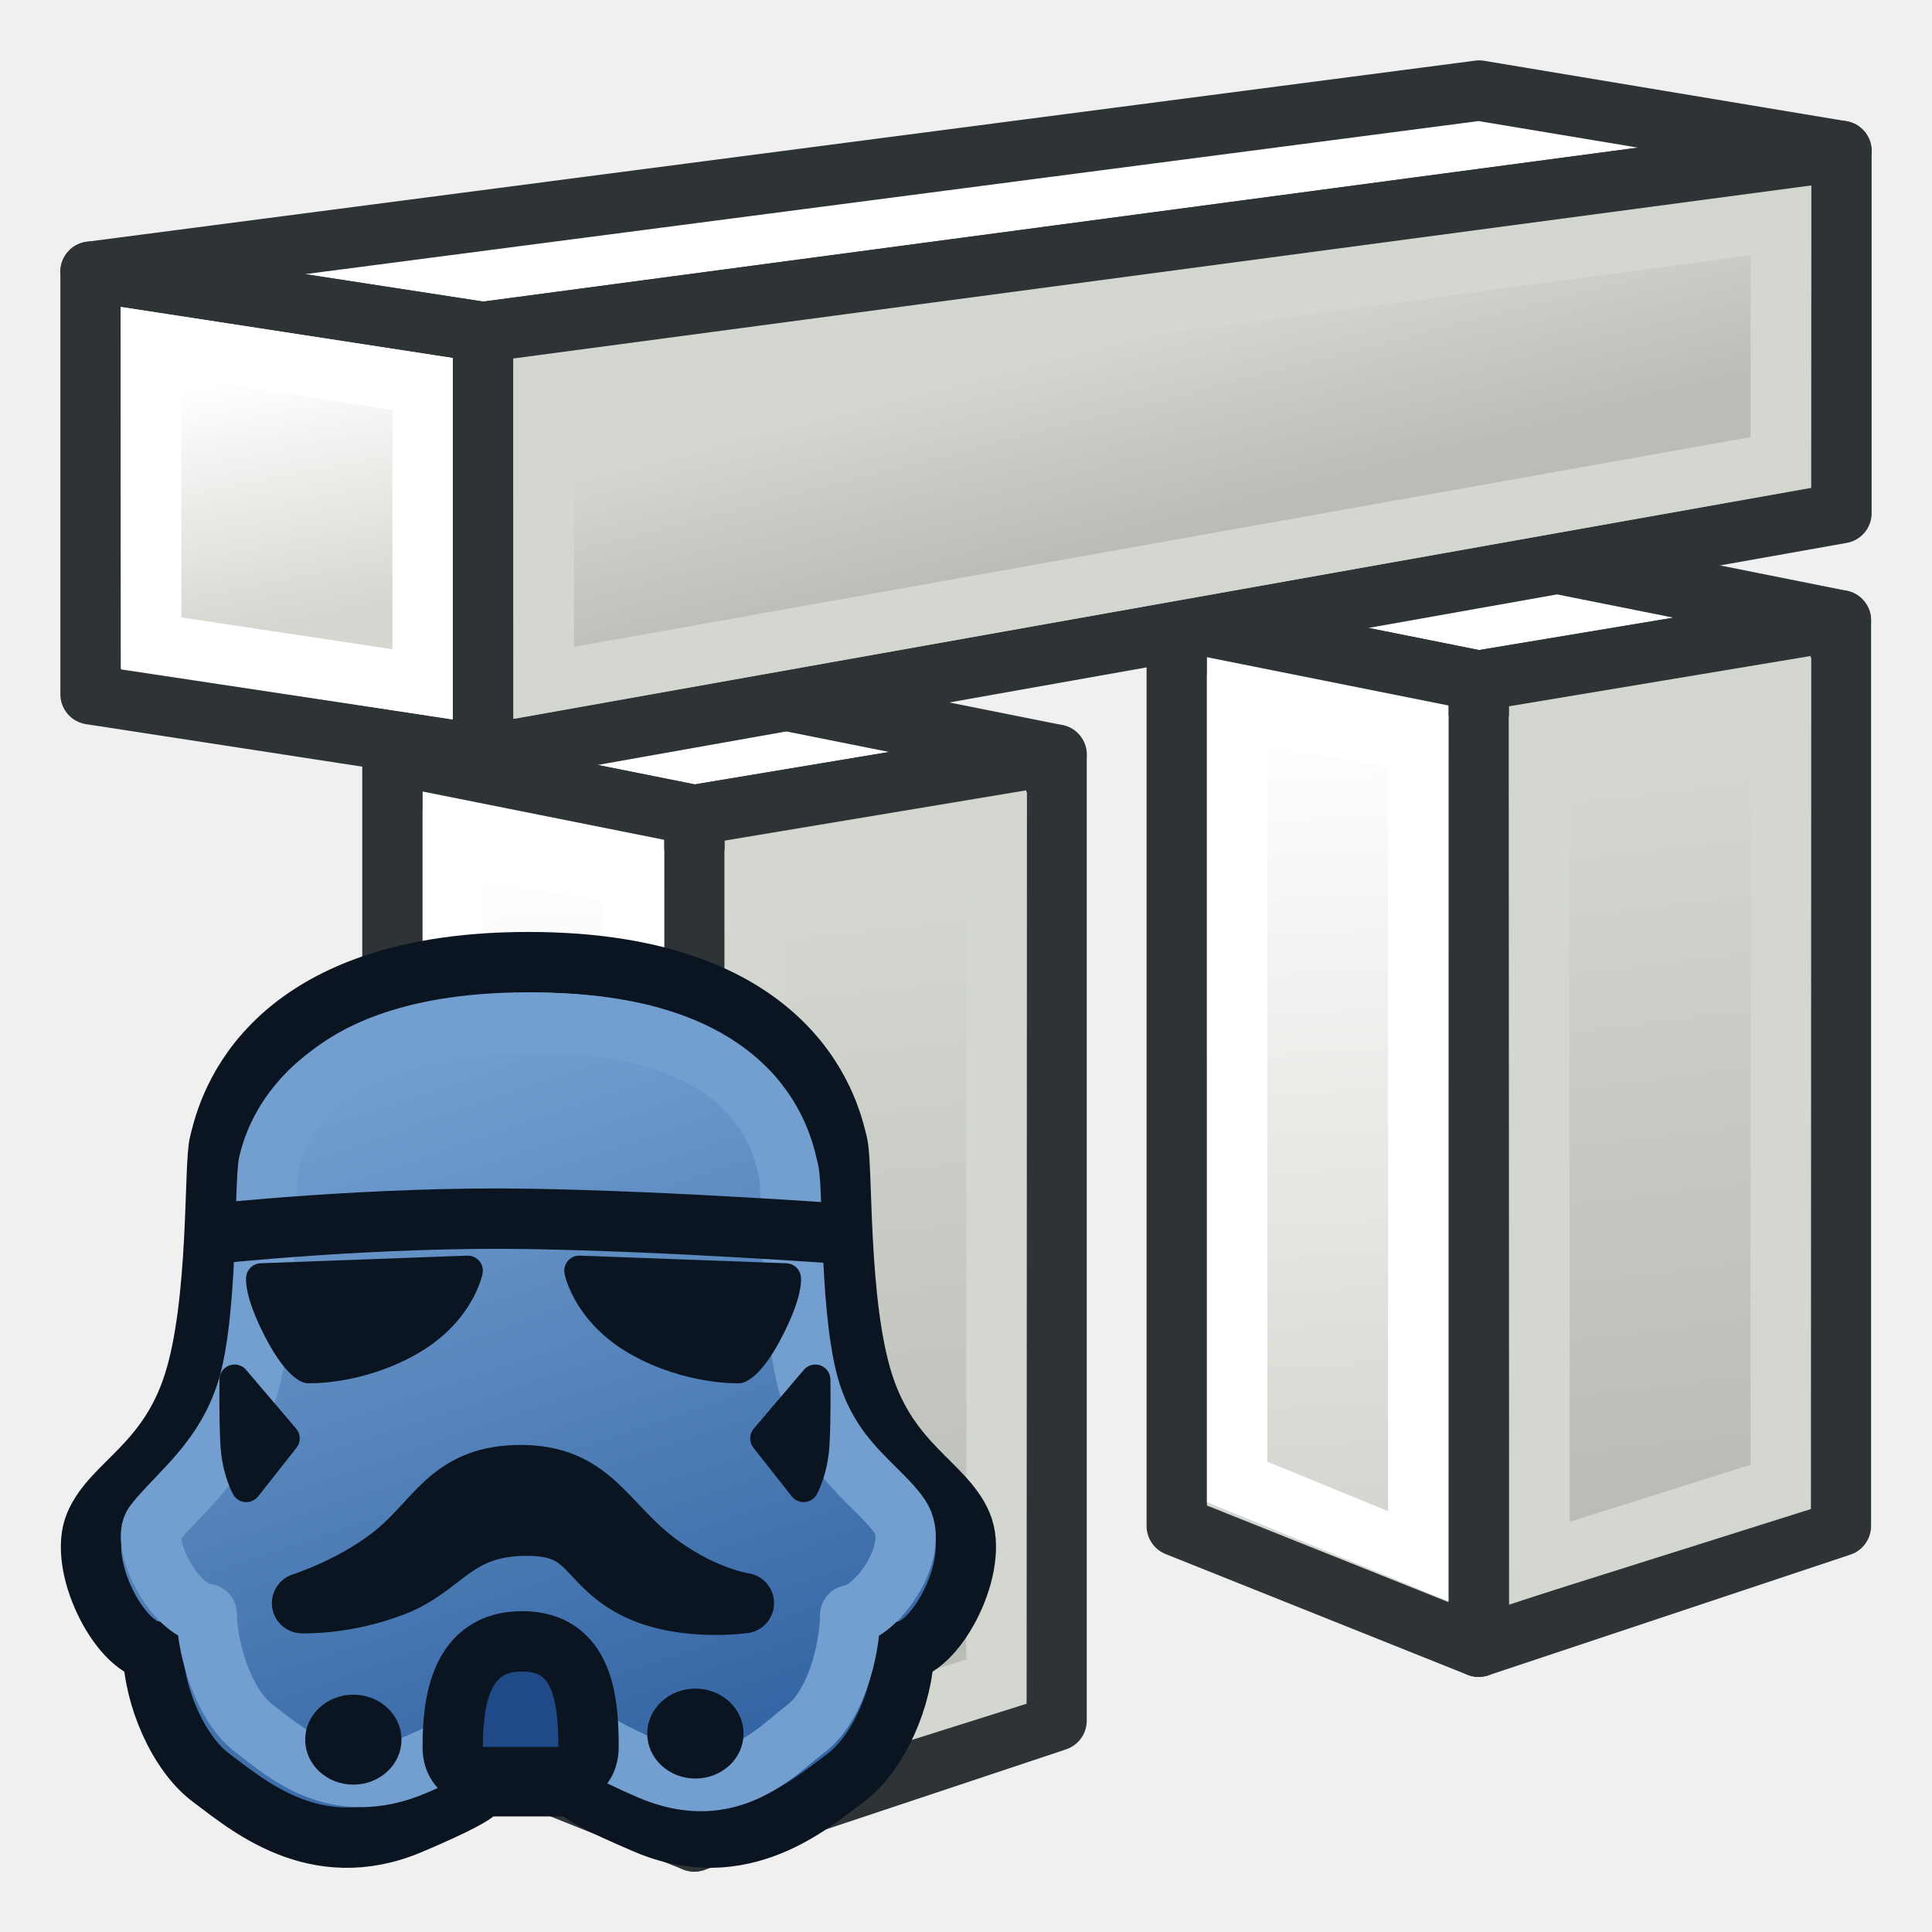
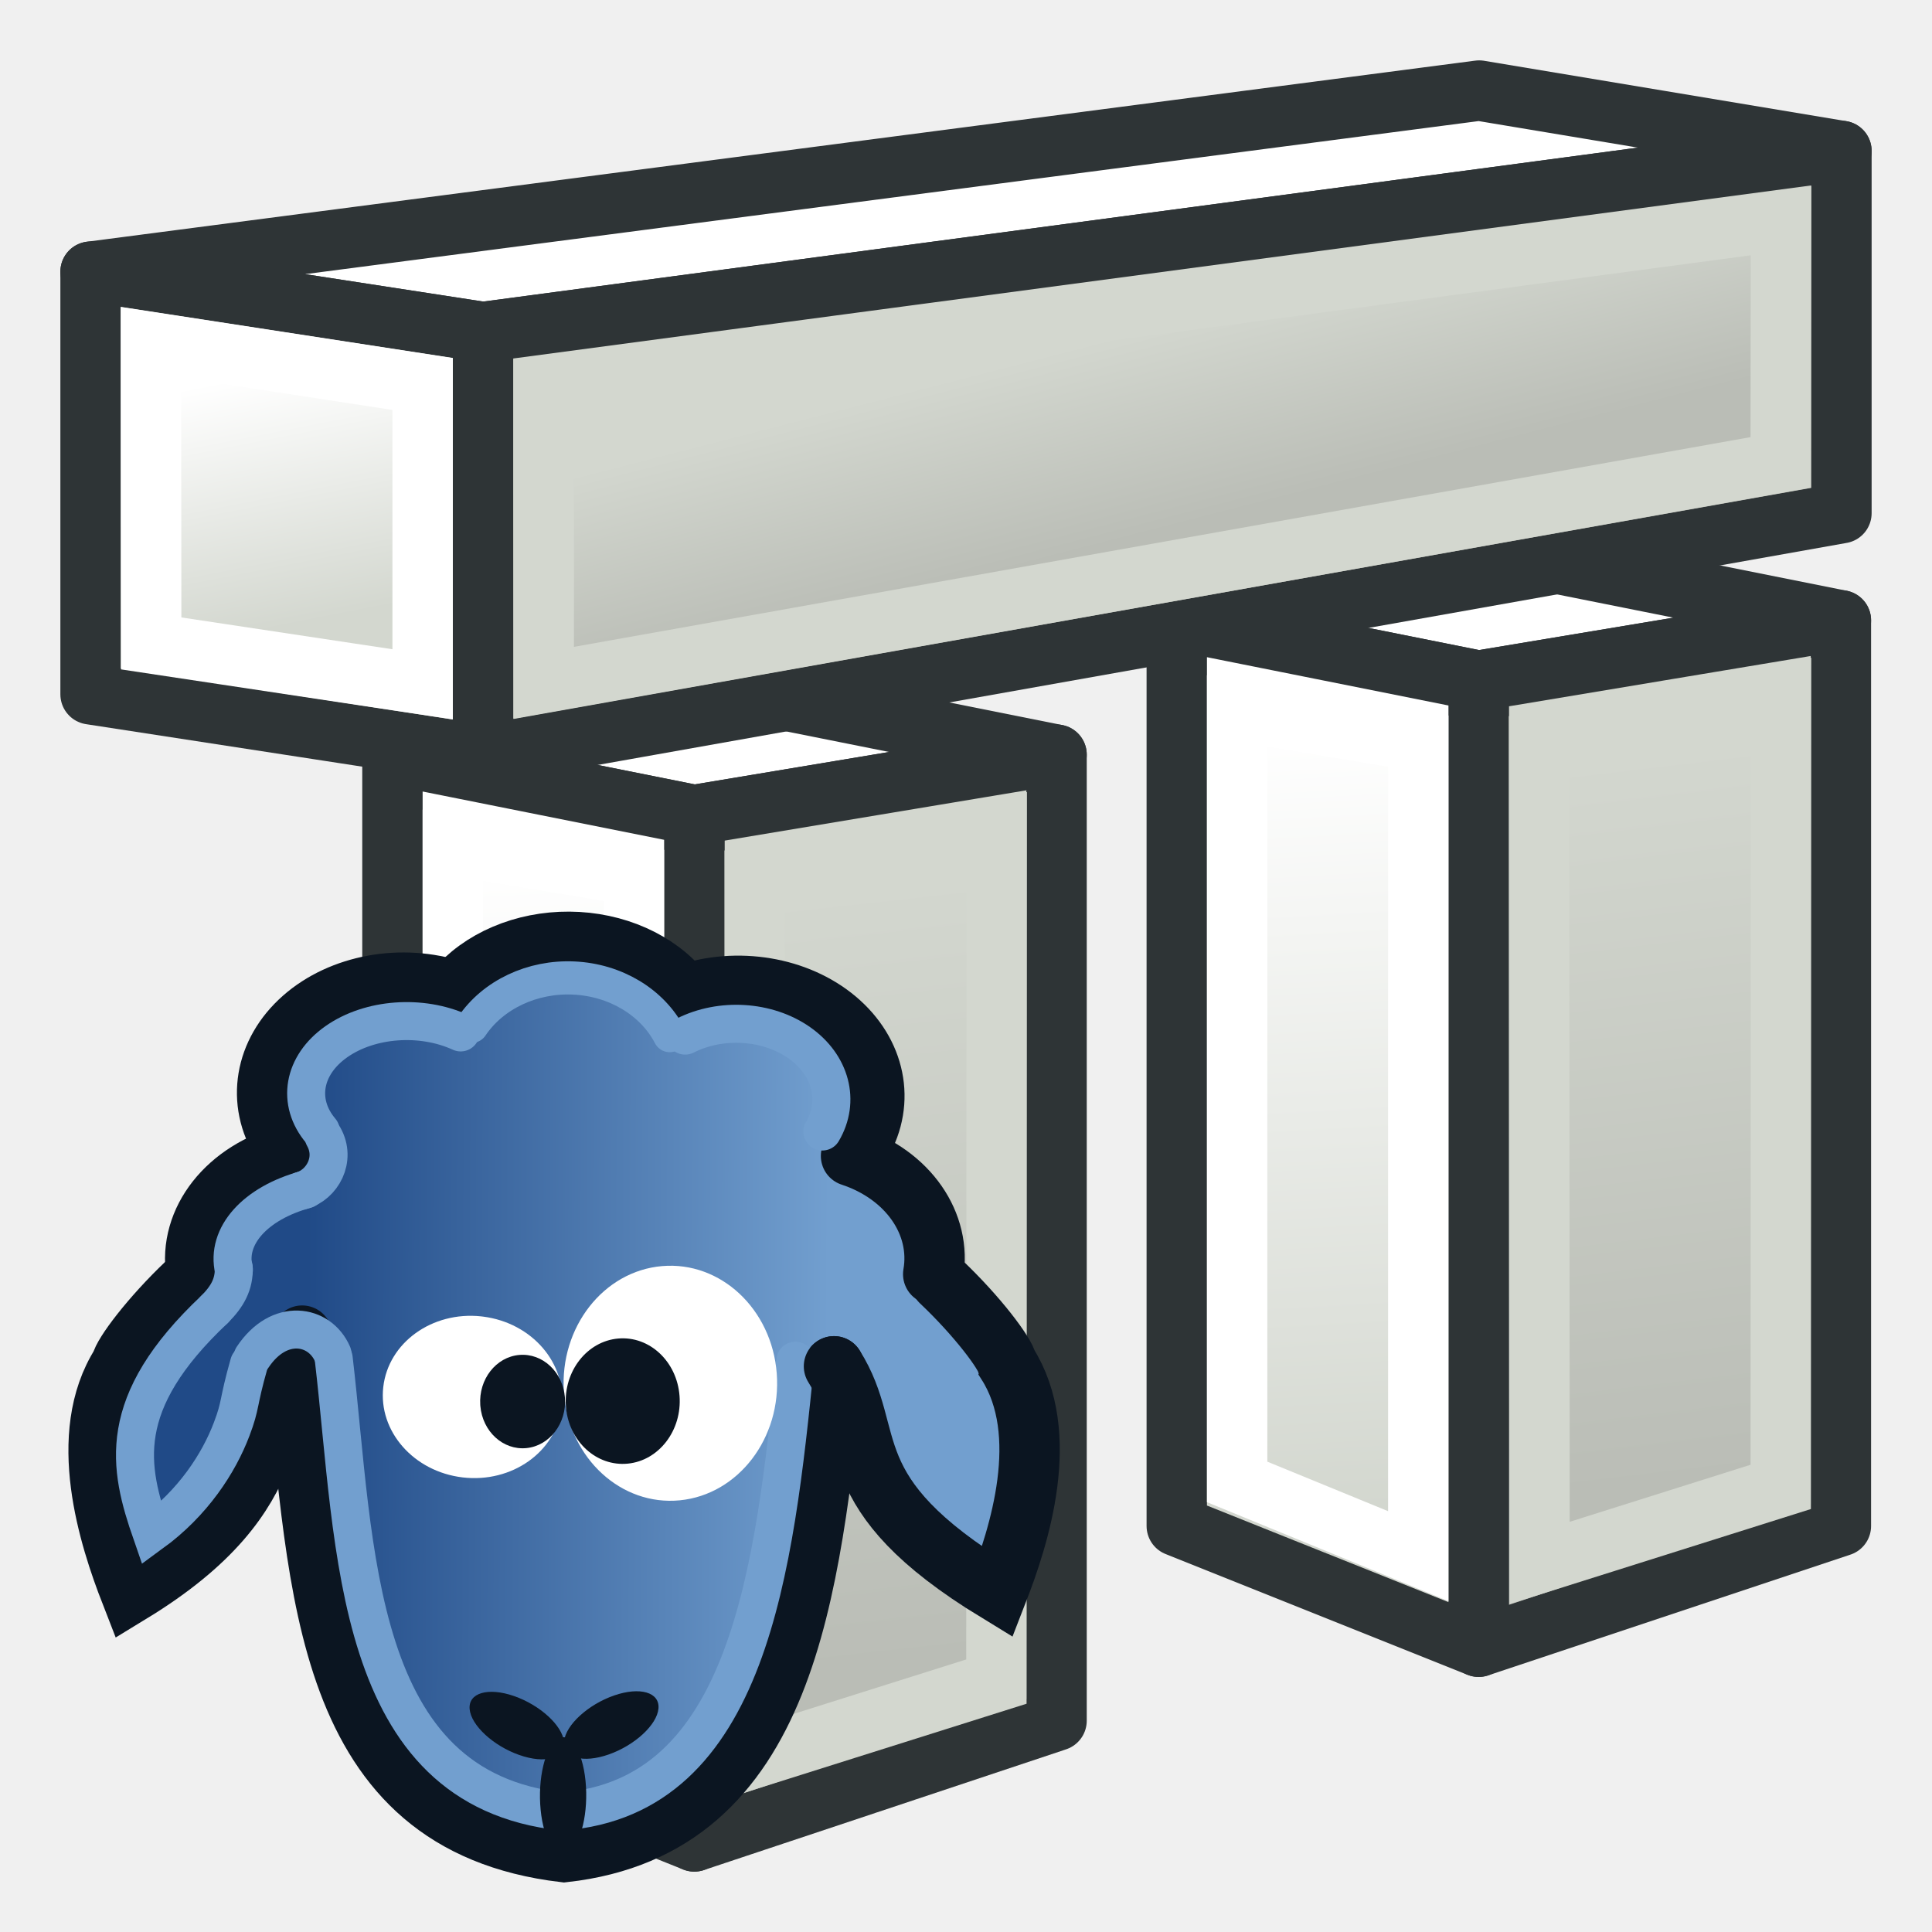
<svg xmlns="http://www.w3.org/2000/svg" xmlns:xlink="http://www.w3.org/1999/xlink" width="64px" height="64px" id="svg2985" version="1.1">
  <defs id="defs2987">
    <linearGradient id="linearGradient3041">
      <stop id="stop3043" offset="0" style="stop-color:#babdb6;stop-opacity:1" />
      <stop id="stop3045" offset="1" style="stop-color:#d3d7cf;stop-opacity:1" />
    </linearGradient>
    <linearGradient id="linearGradient3035">
      <stop id="stop3037" offset="0" style="stop-color:#d3d7cf;stop-opacity:1" />
      <stop id="stop3039" offset="1" style="stop-color:#ffffff;stop-opacity:1" />
    </linearGradient>
    <linearGradient id="linearGradient3803">
      <stop style="stop-color:#d3d7cf;stop-opacity:1" offset="0" id="stop3805" />
      <stop style="stop-color:#ffffff;stop-opacity:1" offset="1" id="stop3807" />
    </linearGradient>
    <linearGradient id="linearGradient3795">
      <stop style="stop-color:#babdb6;stop-opacity:1" offset="0" id="stop3797" />
      <stop style="stop-color:#d3d7cf;stop-opacity:1" offset="1" id="stop3799" />
    </linearGradient>
    <linearGradient id="linearGradient3850-6">
      <stop style="stop-color:#c4a000;stop-opacity:1;" offset="0" id="stop3852-2" />
      <stop style="stop-color:#edd400;stop-opacity:1" offset="1" id="stop3854-9" />
    </linearGradient>
    <linearGradient id="linearGradient3858-2">
      <stop style="stop-color:#ffc900;stop-opacity:1;" offset="0" id="stop3860-7" />
      <stop style="stop-color:#fce94f;stop-opacity:1" offset="1" id="stop3862-0" />
    </linearGradient>
    <linearGradient xlink:href="#linearGradient3850-6" id="linearGradient3972" gradientUnits="userSpaceOnUse" x1="69.848" y1="54.851" x2="66.152" y2="27.481" />
    <linearGradient xlink:href="#linearGradient3858-2" id="linearGradient3974" gradientUnits="userSpaceOnUse" x1="59.418" y1="56.225" x2="55.563" y2="26.598" />
    <linearGradient xlink:href="#linearGradient3041" id="linearGradient3986" gradientUnits="userSpaceOnUse" x1="69" y1="53" x2="66.152" y2="27.481" />
    <linearGradient xlink:href="#linearGradient3035" id="linearGradient3988" gradientUnits="userSpaceOnUse" x1="57" y1="54" x2="55.563" y2="26.598" />
    <linearGradient xlink:href="#linearGradient3850-6-1" id="linearGradient3986-6" gradientUnits="userSpaceOnUse" x1="69.018" y1="51.45" x2="66.152" y2="27.481" />
    <linearGradient id="linearGradient3850-6-1">
      <stop style="stop-color:#babdb6;stop-opacity:1" offset="0" id="stop3852-2-8" />
      <stop style="stop-color:#d3d7cf;stop-opacity:1" offset="1" id="stop3854-9-7" />
    </linearGradient>
    <linearGradient xlink:href="#linearGradient3858-2-2" id="linearGradient3988-9" gradientUnits="userSpaceOnUse" x1="57.018" y1="52.45" x2="55.563" y2="26.598" />
    <linearGradient id="linearGradient3858-2-2">
      <stop style="stop-color:#d3d7cf;stop-opacity:1" offset="0" id="stop3860-7-0" />
      <stop style="stop-color:#ffffff;stop-opacity:1" offset="1" id="stop3862-0-2" />
    </linearGradient>
    <linearGradient xlink:href="#linearGradient3795" id="linearGradient3801" x1="40.974" y1="16.946" x2="39.319" y2="10.509" gradientUnits="userSpaceOnUse" />
    <linearGradient xlink:href="#linearGradient3803" id="linearGradient3809" x1="9.935" y1="20.668" x2="8.317" y2="12.434" gradientUnits="userSpaceOnUse" />
-     <linearGradient gradientTransform="matrix(0.4997413,0,0,0.4997522,1.503328,30.38269)" y2="9" x2="26" y1="56" x1="42" gradientUnits="userSpaceOnUse" id="linearGradient3033" xlink:href="#linearGradient3797" />
    <linearGradient id="linearGradient3797">
      <stop style="stop-color:#3465a4;stop-opacity:1;" offset="0" id="stop3799-3" />
      <stop style="stop-color:#729fcf;stop-opacity:1;" offset="1" id="stop3801" />
-     </linearGradient>
-     <linearGradient gradientTransform="translate(0.00118266,-0.1185513)" xlink:href="#linearGradient3978" id="linearGradient3984" x1="26" y1="50" x2="25" y2="38" gradientUnits="userSpaceOnUse" />
-     <linearGradient id="linearGradient3978">
-       <stop style="stop-color:#d3d7cf;stop-opacity:1" offset="0" id="stop3980" />
-       <stop style="stop-color:#ffffff;stop-opacity:1" offset="1" id="stop3982" />
    </linearGradient>
    <linearGradient gradientTransform="translate(0.00118267,-0.1185522)" y2="38" x2="19" y1="52" x1="22" gradientUnits="userSpaceOnUse" id="linearGradient3186" xlink:href="#linearGradient3930" />
    <linearGradient id="linearGradient3930">
      <stop style="stop-color:#babdb6;stop-opacity:1" offset="0" id="stop3932" />
      <stop style="stop-color:#d3d7cf;stop-opacity:1" offset="1" id="stop3934" />
    </linearGradient>
-     <linearGradient y2="38" x2="19" y1="52" x1="22" gradientTransform="translate(0.00118266,-0.1185513)" gradientUnits="userSpaceOnUse" id="linearGradient3071" xlink:href="#linearGradient3930" />
+     <linearGradient y2="31.812" x2="45.765" y1="31.725" x1="18.702" gradientUnits="userSpaceOnUse" id="linearGradient4743" xlink:href="#linearGradient4739" />
+     <linearGradient id="linearGradient4739">
+       <stop id="stop4735" offset="0" style="stop-color:#204a87;stop-opacity:1;" />
+       <stop id="stop4737" offset="1" style="stop-color:#729fcf;stop-opacity:1" />
+     </linearGradient>
+     <filter height="1.026" y="-0.013" width="1.022" x="-0.011" id="filter4679" style="color-interpolation-filters:sRGB">
+       <feGaussianBlur id="feGaussianBlur4681" stdDeviation="0.257" />
+     </filter>
  </defs>
  <g id="layer1">
    <path style="fill:#ffffff;stroke:#2e3436;stroke-width:2;stroke-linecap:butt;stroke-linejoin:round;stroke-opacity:1" d="M 61,5 49,3 3,9 16,11 z" id="path3010" />
    <g id="g3825" transform="translate(2,0)" style="stroke:#2e3436">
      <g id="g3936" style="stroke:#2e3436">
        <g id="g3978" transform="translate(-18,0)" style="stroke:#2e3436">
          <g id="g3866-9" transform="translate(-22,2)" style="stroke:#2e3436">
            <path id="path3925-7-3" style="color:#000000;fill:#ffffff;fill-opacity:1;fill-rule:evenodd;stroke:#2e3436;stroke-width:2;stroke-linecap:butt;stroke-linejoin:round;stroke-miterlimit:4;stroke-opacity:1;stroke-dasharray:none;stroke-dashoffset:0;marker:none;visibility:visible" d="M 51,23 61,25 73,23 63,21 z" />
            <path id="path3927-5-6" style="color:#000000;fill:url(#linearGradient3986);fill-opacity:1;fill-rule:evenodd;stroke:#2e3436;stroke-width:2;stroke-linecap:butt;stroke-linejoin:round;stroke-miterlimit:4;stroke-opacity:1;stroke-dasharray:none;stroke-dashoffset:0;marker:none;visibility:visible" d="m 61,25 0,34 12,-4 0,-32 z" />
            <path id="path3929-3-0" style="color:#000000;fill:url(#linearGradient3988);fill-opacity:1;fill-rule:evenodd;stroke:#2e3436;stroke-width:2;stroke-linecap:butt;stroke-linejoin:round;stroke-miterlimit:4;stroke-opacity:1;stroke-dasharray:none;stroke-dashoffset:0;marker:none;visibility:visible" d="m 51,23 10,2 0,34 -10,-4 z" />
            <path id="path3846-6" d="M 53,26 53,53.54 59,56 59,27 z" style="fill:none;stroke:#ffffff;stroke-width:2;stroke-linecap:butt;stroke-linejoin:miter;stroke-opacity:1" />
            <path id="path3848-2" d="m 63,27 8.018,-1.55 -0.011,28.255 -7.989,2.52 z" style="fill:none;stroke:#d3d7cf;stroke-width:2;stroke-linecap:butt;stroke-linejoin:miter;stroke-opacity:1" />
          </g>
        </g>
        <g id="g3978-3" transform="translate(7.981939,-4.449609)" style="stroke:#2e3436">
          <g id="g3866-9-7" transform="translate(-22,2)" style="stroke:#2e3436">
            <path id="path3925-7-3-5" style="color:#000000;fill:#ffffff;fill-opacity:1;fill-rule:evenodd;stroke:#2e3436;stroke-width:2;stroke-linecap:butt;stroke-linejoin:round;stroke-miterlimit:4;stroke-opacity:1;stroke-dasharray:none;stroke-dashoffset:0;marker:none;visibility:visible" d="M 51,23 61,25 73,23 63,21 z" />
            <path id="path3927-5-6-9" style="color:#000000;fill:url(#linearGradient3986-6);fill-opacity:1;fill-rule:evenodd;stroke:#2e3436;stroke-width:2;stroke-linecap:butt;stroke-linejoin:round;stroke-miterlimit:4;stroke-opacity:1;stroke-dasharray:none;stroke-dashoffset:0;marker:none;visibility:visible" d="m 61,25 0,32 12,-4 0,-30 z" />
            <path id="path3929-3-0-2" style="color:#000000;fill:url(#linearGradient3988-9);fill-opacity:1;fill-rule:evenodd;stroke:#2e3436;stroke-width:2;stroke-linecap:butt;stroke-linejoin:round;stroke-miterlimit:4;stroke-opacity:1;stroke-dasharray:none;stroke-dashoffset:0;marker:none;visibility:visible" d="m 51,23 10,2 0,32 -10,-4 z" />
            <path id="path3846-6-2" d="M 53,26 53,51.54 59,54 59,27 z" style="fill:none;stroke:#ffffff;stroke-width:2;stroke-linecap:butt;stroke-linejoin:miter;stroke-opacity:1" />
            <path id="path3848-2-8" d="m 63,27 8.018,-1.55 -0.011,26.255 -7.989,2.52 z" style="fill:none;stroke:#d3d7cf;stroke-width:2;stroke-linecap:butt;stroke-linejoin:miter;stroke-opacity:1" />
          </g>
        </g>
      </g>
    </g>
    <path id="path3907" style="color:#000000;fill:url(#linearGradient3801);fill-opacity:1;fill-rule:evenodd;stroke:#2e3436;stroke-width:2;stroke-linecap:butt;stroke-linejoin:round;stroke-miterlimit:4;stroke-opacity:1;stroke-dasharray:none;stroke-dashoffset:0;marker:none;visibility:visible" d="M 16,11 16,25 61,17 61,5 z" />
    <path id="path3909" style="color:#000000;fill:url(#linearGradient3809);fill-opacity:1;fill-rule:evenodd;stroke:#2e3436;stroke-width:2;stroke-linecap:butt;stroke-linejoin:round;stroke-miterlimit:4;stroke-opacity:1;stroke-dasharray:none;stroke-dashoffset:0;marker:none;visibility:visible" d="M 3,9 16,11 16,25 3,23 z" />
    <path style="fill:none;stroke:#ffffff;stroke-width:2;stroke-linecap:butt;stroke-linejoin:miter;stroke-opacity:1" d="m 5,11.338 9,1.384 0,9.947 -8.991,-1.355 z" id="path3934" />
    <path style="fill:none;stroke:#d3d7cf;stroke-width:2;stroke-linecap:butt;stroke-linejoin:miter;stroke-opacity:1" d="m 18.013,12.788 0,9.834 40.974,-7.304 0.01,-8.004 z" id="path3976" />
-     <path style="fill:url(#linearGradient3071);fill-opacity:1;stroke:#2e3436;stroke-width:2;stroke-linecap:butt;stroke-linejoin:round;stroke-miterlimit:4;stroke-opacity:1;stroke-dasharray:none" d="m 17.001,56.881 6,-4 0,-16 -6,-2 z" id="path3908" />
-     <path style="fill:url(#linearGradient3984);fill-opacity:1;stroke:#2e3436;stroke-width:2;stroke-linecap:butt;stroke-linejoin:round;stroke-miterlimit:4;stroke-opacity:1;stroke-dasharray:none" d="m 27.001,50.881 0,-14 -4,-1 0,14 z" id="path3910" />
-     <path id="path3004-1" style="fill:url(#linearGradient3033);fill-opacity:1;stroke:#0b1521;stroke-width:2;stroke-linecap:round;stroke-linejoin:round;stroke-miterlimit:4;stroke-opacity:1;stroke-dasharray:none" d="m 15.705,59.172 c 0,0 1.054,-0.089 -2.108,1.253 -3.162,1.343 -5.438,-0.671 -6.588,-1.522 -1.116,-0.825 -1.916,-2.73 -1.94,-4.207 -1.15,-0.179 -2.491,-2.864 -1.916,-4.207 0.575,-1.343 2.396,-1.969 3.258,-4.654 0.862,-2.685 0.671,-7.25 0.862,-7.966 0.192,-0.716 1.15,-5.997 10.232,-5.997 9.082,0 10.041,5.281 10.232,5.997 0.192,0.716 0,5.281 0.862,7.966 0.862,2.685 2.683,3.312 3.258,4.654 0.575,1.343 -0.767,4.028 -1.916,4.207 -0.024,1.477 -0.825,3.382 -1.94,4.207 -1.15,0.85 -3.426,2.864 -6.588,1.522 -3.162,-1.343 -2.108,-1.253 -2.108,-1.253 z" />
-     <path style="fill:#0b1521;fill-opacity:1;stroke:#0b1521;stroke-width:2;stroke-linecap:round;stroke-linejoin:round;stroke-opacity:1" d="m 10.007,53.106 c 0,0 1.796,-0.57 3.151,-1.709 1.355,-1.139 1.796,-2.531 4.099,-2.531 2.304,0 2.778,1.551 4.404,2.816 1.574,1.225 2.981,1.424 2.981,1.424 0,0 -2.202,0.316 -3.761,-0.57 -1.558,-0.886 -1.355,-2.057 -3.591,-1.994 -2.236,0.063 -2.609,1.361 -4.235,1.994 -1.626,0.633 -3.049,0.57 -3.049,0.57 z" id="path3814" />
-     <path id="path3004-1-3" style="fill:none;stroke:#729fcf;stroke-width:2;stroke-linecap:round;stroke-linejoin:round;stroke-miterlimit:4;stroke-opacity:1;stroke-dasharray:none" d="m 16.202,57.164 c 0,0 0.23,0.144 -2.446,1.301 C 11.079,59.622 9.373,57.974 8.4,57.242 7.456,56.531 6.866,54.735 6.846,53.462 5.762,53.374 4.634,51.095 5.114,50.477 5.89,49.476 7.45,48.383 8.18,46.069 c 0.73,-2.314 0.568,-6.954 0.73,-7.571 0.162,-0.617 1.106,-4.616 8.793,-4.616 7.687,0 8.255,4.286 8.418,4.903 0.162,0.617 0,5.014 0.73,7.328 0.73,2.314 2.271,3.119 2.956,4.121 0.708,1.036 -0.671,3.118 -1.644,3.272 -0.02,1.273 -0.522,3.047 -1.466,3.758 -0.973,0.733 -2.502,2.512 -5.179,1.355 -2.676,-1.157 -2.27,-1.455 -2.27,-1.455 z" />
-     <path style="color:#000000;fill:#0b1521;fill-opacity:1;fill-rule:evenodd;stroke:#0b1521;stroke-width:1.963;stroke-linecap:round;stroke-linejoin:round;stroke-miterlimit:4;stroke-opacity:1;stroke-dasharray:none;stroke-dashoffset:0;marker:none;visibility:visible;display:inline;overflow:visible;enable-background:accumulate" id="path3836" d="m 22.273,55.409 a 2.045,2.045 0 1 1 -4.091,0 2.045,2.045 0 1 1 4.091,0 z" transform="matrix(0.5270281,0,0,0.492256,1.044446,30.35265)" />
-     <path style="fill:#0b1521;fill-opacity:1;stroke:#0b1521;stroke-width:1;stroke-linecap:butt;stroke-linejoin:round;stroke-opacity:1" d="m 8.652,42.347 6.843,-0.253 c 0,0 -0.271,1.392 -1.965,2.342 -1.694,0.949 -3.32,0.886 -3.32,0.886 0,0 -0.407,-0.127 -1.016,-1.329 C 8.584,42.79 8.652,42.347 8.652,42.347 z" id="path3794" />
-     <path style="fill:#0b1521;fill-opacity:1;stroke:#0b1521;stroke-width:1;stroke-linecap:butt;stroke-linejoin:round;stroke-opacity:1" d="m 26.034,42.347 -6.843,-0.253 c 0,0 0.271,1.392 1.965,2.342 1.694,0.949 3.32,0.886 3.32,0.886 0,0 0.407,-0.127 1.016,-1.329 0.61,-1.202 0.542,-1.645 0.542,-1.645 z" id="path3794-0" />
-     <path style="fill:#0b1521;fill-opacity:1;stroke:#0b1521;stroke-width:1;stroke-linecap:round;stroke-linejoin:round;stroke-opacity:1" d="m 7.771,45.702 1.658,1.947 -1.27,1.611 c 0,0 -0.311,-0.559 -0.359,-1.432 -0.048,-0.873 -0.029,-2.126 -0.029,-2.126 z" id="path3816" />
-     <path style="fill:#0b1521;fill-opacity:1;stroke:#0b1521;stroke-width:1;stroke-linecap:round;stroke-linejoin:round;stroke-opacity:1" d="m 27.009,45.702 -1.658,1.947 1.27,1.611 c 0,0 0.311,-0.559 0.359,-1.432 0.048,-0.873 0.029,-2.126 0.029,-2.126 z" id="path3816-2" />
-     <path style="fill:#204a87;fill-opacity:1;stroke:#0b1521;stroke-width:2;stroke-linecap:round;stroke-linejoin:round;stroke-miterlimit:4;stroke-opacity:1;stroke-dasharray:none" d="m 15.996,58.869 c 0,0 -0.999,0 -0.999,-1 0,-1.499 0.25,-3.498 2.299,-3.498 2.049,0 2.199,1.999 2.199,3.498 0,1 -0.999,1 -0.999,1 z" id="path3856" />
-     <path style="color:#000000;fill:#0b1521;fill-opacity:1;fill-rule:evenodd;stroke:#0b1521;stroke-width:1.963;stroke-linecap:round;stroke-linejoin:round;stroke-miterlimit:4;stroke-opacity:1;stroke-dasharray:none;stroke-dashoffset:0;marker:none;visibility:visible;display:inline;overflow:visible;enable-background:accumulate" id="path3836-8" d="m 22.273,55.409 a 2.045,2.045 0 1 1 -4.091,0 2.045,2.045 0 1 1 4.091,0 z" transform="matrix(0.5270281,0,0,0.492256,12.37555,30.15127)" />
-     <path style="fill:none;stroke:#0b1521;stroke-width:2;stroke-linecap:butt;stroke-linejoin:miter;stroke-miterlimit:4;stroke-opacity:1;stroke-dasharray:none" d="m 7,40.877 c 0,0 5.368,-0.584 10.495,-0.5 4.795,0.079 10.495,0.5 10.495,0.5" id="path3858" />
+     <g transform="matrix(0.5787023,0,0,0.5787023,0.1858339,27.86062)" id="g1020">
+       <path id="path4647" d="m 46.863,19.417 c 1.664,-7.416 -2.468,-8.904 -8.583,-8.366 -4.116,-2.664 -8.272,-3.771 -12.555,0.024 -9.093,-1.41 -9.657,2.767 -7.924,8.256 -2.734,1.389 -5.868,2.528 -4.076,6.744 -7.68,2.334 -5.78,8.943 -4.12,15.266 5.562,0.009 4.405,-7.13 8.506,-11.001 0.596,13.168 3.405,23.709 13.89,25.133 9.577,-1.496 14.318,-9.769 13.98,-25.162 3.713,4.605 2.371,10.615 9.21,10.704 -0.522,-5.95 3.024,-12.794 -3.915,-15.178 1.684,-4.071 -1.666,-5.112 -4.413,-6.422 z" style="fill:url(#linearGradient4743);fill-opacity:1;fill-rule:evenodd;stroke:none;stroke-width:1px;stroke-linecap:butt;stroke-linejoin:miter;stroke-opacity:1;filter:url(#filter4679)" transform="matrix(1.105163,0,0,1.105163,-3.397579,-3.432211)" />
+       <path id="path827-3-6-6-9" d="M 10.406,25.263 C 8.284,27.271 6.714,29.39 6.616,29.943 4.026,34.002 5.921,39.852 7.163,43.042 16.572,37.304 14.403,32.367 16.975,28.311" style="fill:none;fill-opacity:1;stroke:#0b1521;stroke-width:3.456;stroke-linecap:round;stroke-linejoin:miter;stroke-miterlimit:4;stroke-dasharray:none;stroke-opacity:1" />
+       <path id="path821-9-0-6-4-8" d="M 16.617,30.099 C 18.015,42.764 18.084,56.227 31.968,57.876 44.784,56.443 46.009,42.833 47.418,30.068" style="fill:none;fill-opacity:1;stroke:#0b1521;stroke-width:3.456;stroke-linecap:round;stroke-linejoin:miter;stroke-miterlimit:4;stroke-dasharray:none;stroke-opacity:1" />
+       <path d="m 10.914,24.727 a 7.797,6.302 0 0 1 5.362,-6.795" id="path4669-3-1" style="opacity:1;fill:none;fill-opacity:1;fill-rule:nonzero;stroke:#0b1521;stroke-width:3.456;stroke-linecap:round;stroke-miterlimit:4;stroke-dasharray:none" />
+       <path d="m 15.824,17.277 a 7.797,6.302 0 0 1 1.193,-7.126 7.797,6.302 0 0 1 8.679,-1.583" id="path4669-1-6-3" style="opacity:1;fill:none;fill-opacity:1;fill-rule:nonzero;stroke:#0b1521;stroke-width:3.456;stroke-linecap:round;stroke-miterlimit:4;stroke-dasharray:none" />
+       <path transform="scale(-1,1)" d="m -38.747,8.646 a 7.797,6.302 0 0 1 6.48,-2.878 7.797,6.302 0 0 1 6.539,2.789" id="path4669-1-2-3-1-9" style="opacity:1;fill:none;fill-opacity:1;fill-rule:nonzero;stroke:#0b1521;stroke-width:3.456;stroke-linecap:round;stroke-miterlimit:4;stroke-dasharray:none" />
+       <path transform="scale(-1,1)" d="m -48.99,17.268 a 7.797,6.302 0 0 1 1.433,-7.043 7.797,6.302 0 0 1 8.649,-1.444" id="path4669-1-5-5-6" style="opacity:1;fill:none;fill-opacity:1;fill-rule:nonzero;stroke:#0b1521;stroke-width:3.456;stroke-linecap:round;stroke-miterlimit:4;stroke-dasharray:none" />
+       <path transform="scale(-1,1)" d="m -53.098,24.794 a 7.562,6.302 0 0 1 4.704,-6.768" id="path4669-2-4-9" style="opacity:1;fill:none;fill-opacity:1;fill-rule:nonzero;stroke:#0b1521;stroke-width:3.456;stroke-linecap:round;stroke-miterlimit:4;stroke-dasharray:none" />
+       <path d="m 13.066,24.547 a 6.962,4.324 0 0 1 4.117,-4.603" id="path4669-3-1-4" style="opacity:1;fill:none;fill-opacity:1;fill-rule:nonzero;stroke:#729fcf;stroke-width:2.175;stroke-linecap:round;stroke-miterlimit:4;stroke-dasharray:none" />
+       <path d="m 18.042,16.591 a 5.752,4.135 0 0 1 0.89,-5.104 5.752,4.135 0 0 1 7.117,-0.532" id="path4669-1-6-3-9" style="opacity:1;fill:none;fill-opacity:1;fill-rule:nonzero;stroke:#729fcf;stroke-width:2.175;stroke-linecap:round;stroke-miterlimit:4;stroke-dasharray:none" />
+       <path transform="scale(-1,1)" d="m -38.014,11.137 a 6.407,5.662 0 0 1 5.484,-3.296 6.407,5.662 0 0 1 5.849,2.763" id="path4669-1-2-3-1-9-0" style="opacity:1;fill:none;fill-opacity:1;fill-rule:nonzero;stroke:#729fcf;stroke-width:1.899;stroke-linecap:round;stroke-miterlimit:4;stroke-dasharray:none" />
+       <path transform="scale(-1,1)" d="m -46.754,16.627 a 5.448,4.328 0 0 1 1.332,-5.088 5.448,4.328 0 0 1 6.523,-0.402" id="path4669-1-5-5-6-1" style="opacity:1;fill:none;fill-opacity:1;fill-rule:nonzero;stroke:#729fcf;stroke-width:2.175;stroke-linecap:round;stroke-miterlimit:4;stroke-dasharray:none" />
+       <path id="path821-9-0-6-4-8-28" d="M 18.781,29.619 C 20.057,40.498 19.826,54.272 31.865,55.552 42.565,54.739 44.006,41.643 45.208,29.746" style="fill:none;fill-opacity:1;stroke:#729fcf;stroke-width:2.175;stroke-linecap:round;stroke-linejoin:miter;stroke-miterlimit:4;stroke-dasharray:none;stroke-opacity:1" />
+       <path id="path866" d="m 14.136,29.551 c 1.513,-2.287 3.839,-1.884 4.577,-0.187" style="fill:none;fill-rule:evenodd;stroke:#729fcf;stroke-width:2.175;stroke-linecap:round;stroke-linejoin:miter;stroke-miterlimit:4;stroke-dasharray:none;stroke-dashoffset:0;stroke-opacity:1" />
+       <path id="path868" d="m 11.955,26.813 c 0.753,-0.753 1.13,-1.452 1.106,-2.387" style="fill:none;fill-rule:evenodd;stroke:#729fcf;stroke-width:2.175;stroke-linecap:round;stroke-linejoin:miter;stroke-miterlimit:4;stroke-dasharray:none;stroke-opacity:1" />
+       <path id="path868-7" d="m 16.958,20.005 c 1.156,-0.327 1.984,-1.77 1.254,-3.074" style="fill:none;fill-rule:evenodd;stroke:#729fcf;stroke-width:2.175;stroke-linecap:round;stroke-linejoin:miter;stroke-miterlimit:4;stroke-dasharray:none;stroke-opacity:1" />
+       <g transform="matrix(0.6619134,0,0,0.7625186,23.14139,6.6931)" id="g4583-1-6-1">
+         <path style="opacity:1;fill:#0b1521;fill-opacity:1;fill-rule:nonzero;stroke:none;stroke-width:1.89;stroke-miterlimit:4;stroke-dasharray:none" id="path4557-8-0-0" d="m -48.633,35.775 a 2,4.375 0 0 1 -2.42,-3.174 2,4.375 0 0 1 1.44,-5.309 2,4.375 0 0 1 2.434,3.124 2,4.375 0 0 1 -1.417,5.338" transform="rotate(-66.42059)" />
+         <path style="opacity:1;fill:#0b1521;fill-opacity:1;fill-rule:nonzero;stroke:none;stroke-width:1.89;stroke-miterlimit:4;stroke-dasharray:none" id="path4557-4-5-6-1" d="m -59.261,11.32 a 2,4.375 0 0 1 -2.42,-3.174 2,4.375 0 0 1 1.44,-5.309 2,4.375 0 0 1 2.434,3.124 2,4.375 0 0 1 -1.417,5.338" transform="matrix(-0.4000197,-0.9165065,-0.9165065,0.4000197,0,0)" />
+         <path style="opacity:1;fill:#0b1521;fill-opacity:1;fill-rule:nonzero;stroke:none;stroke-width:1.89;stroke-miterlimit:4;stroke-dasharray:none" id="path4557-3-1-2-9" d="m 13.954,67.074 a 2,4.375 0 0 1 -2.42,-3.174 2,4.375 0 0 1 1.44,-5.309 2,4.375 0 0 1 2.434,3.124 2,4.375 0 0 1 -1.417,5.338" transform="rotate(0.2033849)" />
+       </g>
+       <path style="fill:none;fill-opacity:1;stroke:#729fcf;stroke-width:2.175;stroke-linecap:round;stroke-linejoin:miter;stroke-miterlimit:4;stroke-dasharray:none;stroke-opacity:1" d="m 11.955,26.813 c -5.719,5.385 -4.914,9.033 -3.603,12.808 2.383,-1.736 3.848,-4.004 4.587,-5.952 0.547,-1.44 0.336,-1.425 0.996,-3.75" id="path827-3-6-6-9-5-6" />
+       <g transform="matrix(1.442655,0,0,1.533659,-14.22677,37.0129)" id="g1071">
+         <path style="opacity:1;fill:#ffffff;fill-opacity:1;fill-rule:nonzero;stroke:none;stroke-width:2.807;stroke-miterlimit:4;stroke-dasharray:none" id="path5083-1" d="m 32.012,-3.58 a 4.236,4.386 0 0 1 3.897,-4.689 4.236,4.386 0 0 1 4.55,4.008 4.236,4.386 0 0 1 -3.845,4.734 4.236,4.386 0 0 1 -4.593,-3.955" />
+         <path style="opacity:1;fill:#0b1521;fill-opacity:1;fill-rule:nonzero;stroke:none;stroke-width:1.499;stroke-miterlimit:4;stroke-dasharray:none" id="path5083-8-6" d="m 32.091,-3.062 a 2.263,2.343 0 0 1 2.081,-2.504 2.263,2.343 0 0 1 2.43,2.141 2.263,2.343 0 0 1 -2.054,2.529 2.263,2.343 0 0 1 -2.454,-2.113" />
+         <path style="opacity:1;fill:#ffffff;fill-opacity:1;fill-rule:nonzero;stroke:none;stroke-width:2.137;stroke-miterlimit:4;stroke-dasharray:none" id="path5083-0-4" d="M -7.501,28.529 A 3.027,3.558 0 0 1 -4.717,24.725 a 3.027,3.558 0 0 1 3.251,3.252 3.027,3.558 0 0 1 -2.747,3.84 3.027,3.558 0 0 1 -3.282,-3.208" transform="matrix(-0.02973672,0.9995578,0.9992492,0.03874253,0,0)" />
+         <path style="opacity:1;fill:#0b1521;fill-opacity:1;fill-rule:nonzero;stroke:none;stroke-width:1.116;stroke-miterlimit:4;stroke-dasharray:none" id="path5083-8-1-8" d="m 28.695,-3.088 a 1.685,1.744 0 0 1 1.55,-1.865 1.685,1.744 0 0 1 1.809,1.594 1.685,1.744 0 0 1 -1.529,1.883 1.685,1.744 0 0 1 -1.827,-1.573" />
+       </g>
+       <path id="path827-3-6-6-9-1" d="m 53.531,25.211 c 2.122,2.008 3.693,4.127 3.791,4.68 2.589,4.058 0.695,9.908 -0.547,13.098 -9.409,-5.737 -6.785,-8.866 -9.357,-12.922" style="fill:none;fill-opacity:1;stroke:#0b1521;stroke-width:3.456;stroke-linecap:round;stroke-linejoin:miter;stroke-miterlimit:4;stroke-dasharray:none;stroke-opacity:1" />
+     </g>
  </g>
</svg>
